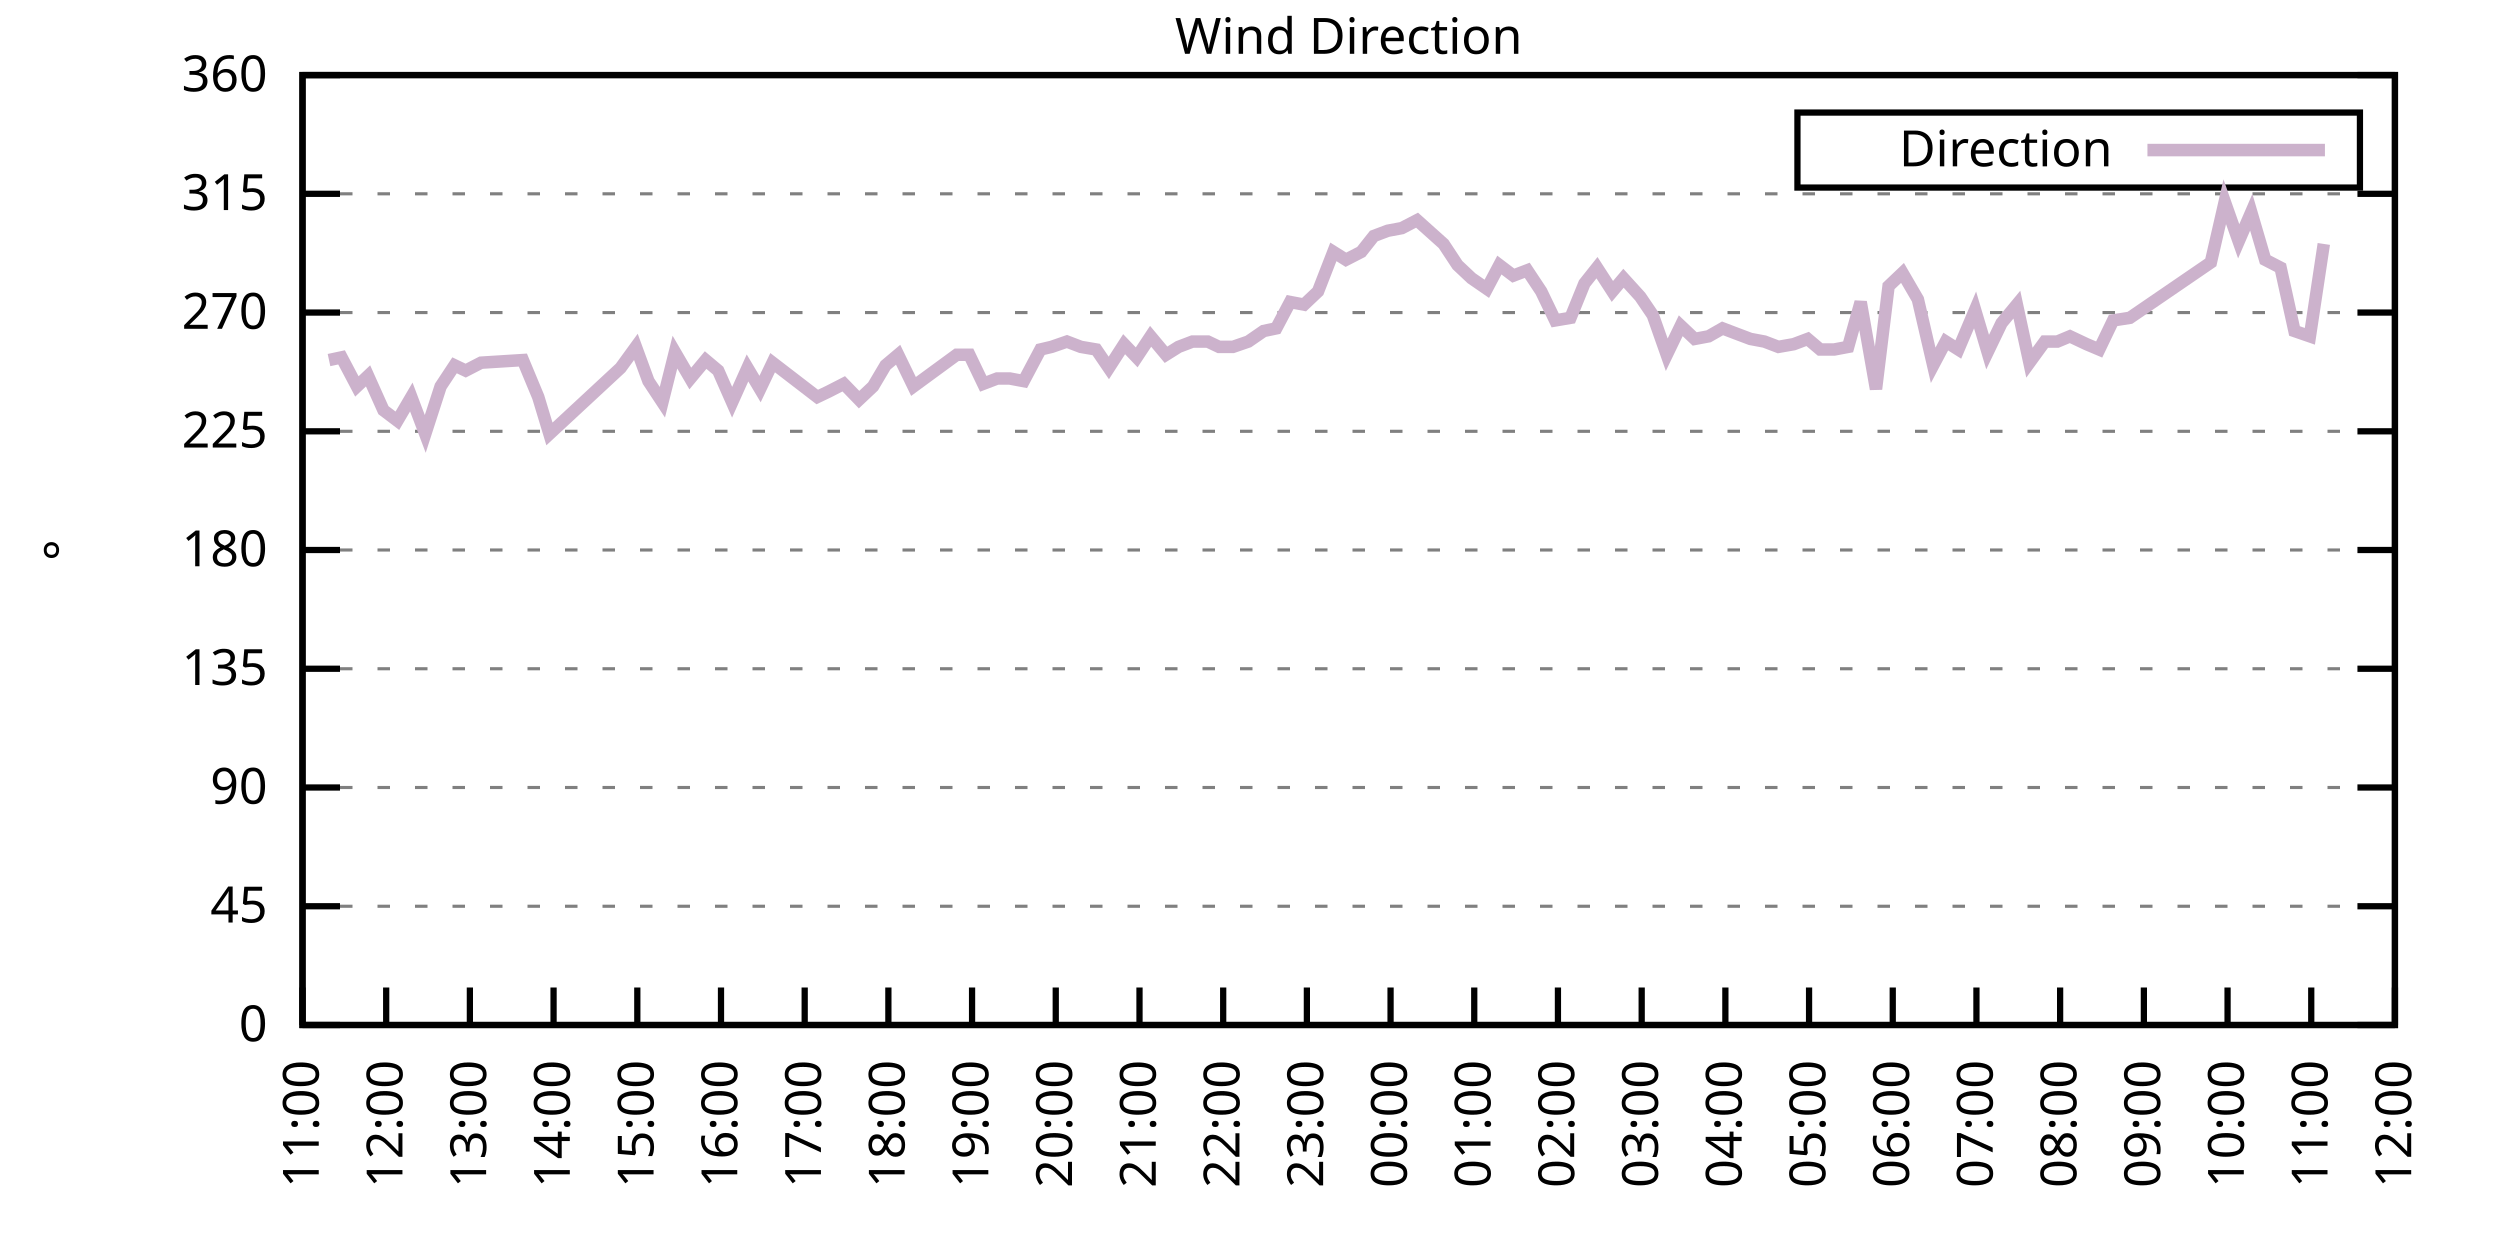
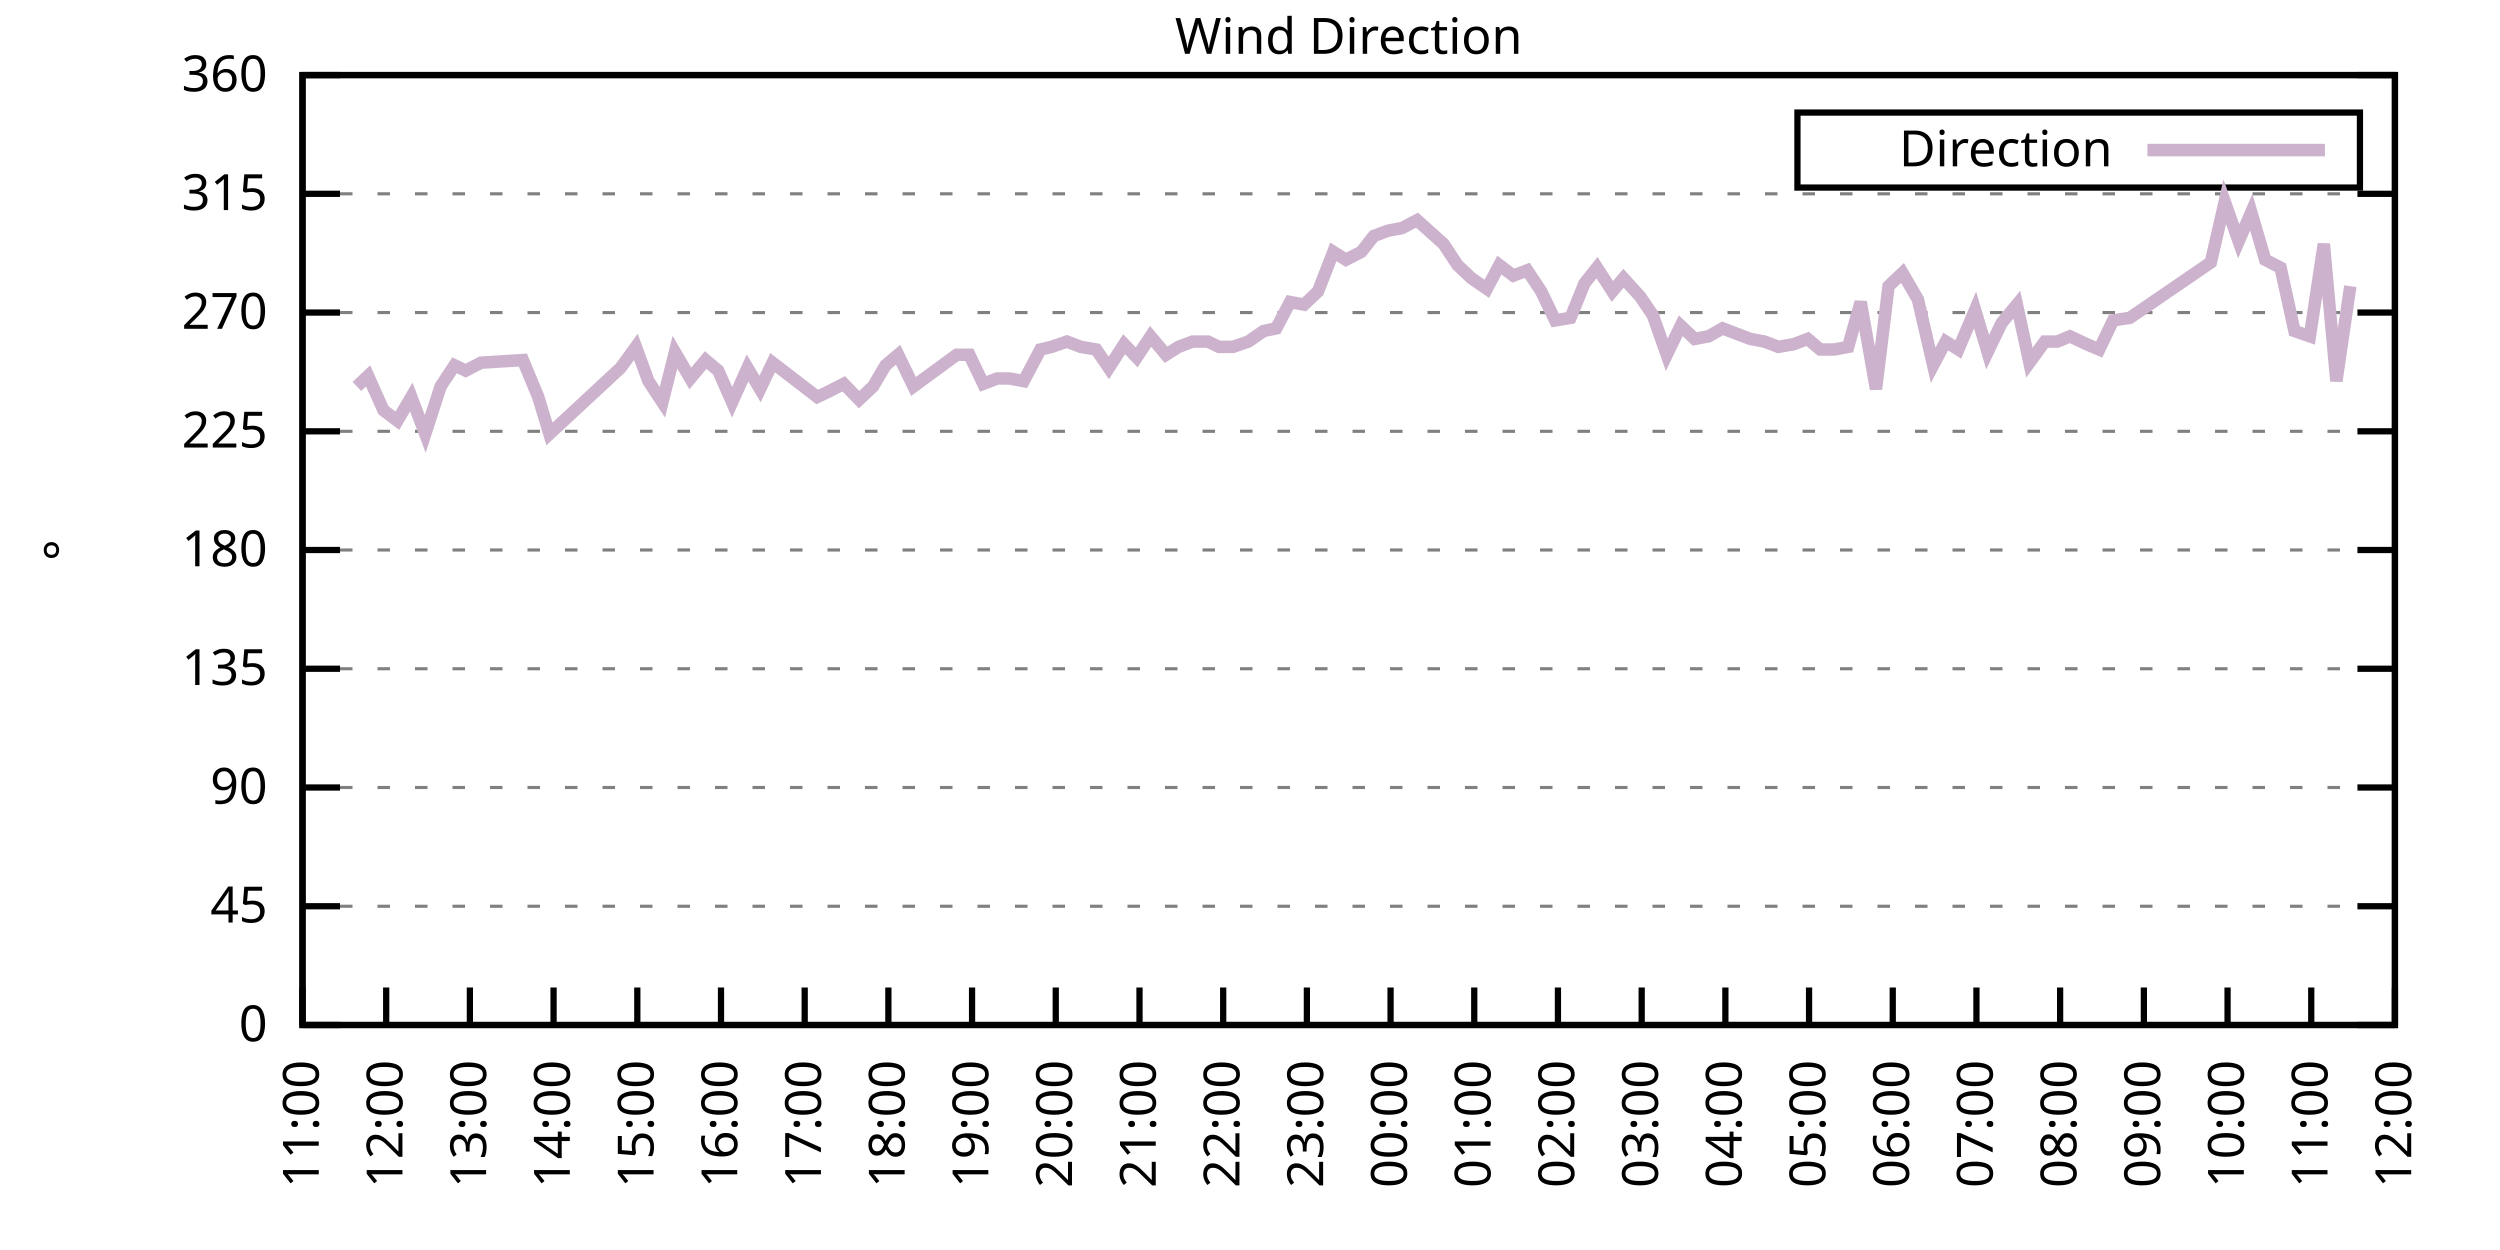
<svg xmlns="http://www.w3.org/2000/svg" xmlns:xlink="http://www.w3.org/1999/xlink" width="400" height="200" viewBox="0 0 400 200">
  <g id="gnuplot_canvas">
    <rect x="0" y="0" width="400" height="200" fill="none" />
    <defs>
      <circle id="gpDot" r="0.5" stroke-width="0.5" stroke="currentColor" />
      <path id="gpPt0" stroke-width="0.333" stroke="currentColor" d="M-1,0 h2 M0,-1 v2" />
      <path id="gpPt1" stroke-width="0.333" stroke="currentColor" d="M-1,-1 L1,1 M1,-1 L-1,1" />
      <path id="gpPt2" stroke-width="0.333" stroke="currentColor" d="M-1,0 L1,0 M0,-1 L0,1 M-1,-1 L1,1 M-1,1 L1,-1" />
      <rect id="gpPt3" stroke-width="0.333" stroke="currentColor" x="-1" y="-1" width="2" height="2" />
      <rect id="gpPt4" stroke-width="0.333" stroke="currentColor" fill="currentColor" x="-1" y="-1" width="2" height="2" />
      <circle id="gpPt5" stroke-width="0.333" stroke="currentColor" cx="0" cy="0" r="1" />
      <use xlink:href="#gpPt5" id="gpPt6" fill="currentColor" stroke="none" />
      <path id="gpPt7" stroke-width="0.333" stroke="currentColor" d="M0,-1.33 L-1.33,0.67 L1.33,0.67 z" />
      <use xlink:href="#gpPt7" id="gpPt8" fill="currentColor" stroke="none" />
      <use xlink:href="#gpPt7" id="gpPt9" stroke="currentColor" transform="rotate(180)" />
      <use xlink:href="#gpPt9" id="gpPt10" fill="currentColor" stroke="none" />
      <use xlink:href="#gpPt3" id="gpPt11" stroke="currentColor" transform="rotate(45)" />
      <use xlink:href="#gpPt11" id="gpPt12" fill="currentColor" stroke="none" />
      <path id="gpPt13" stroke-width="0.333" stroke="currentColor" d="M0,1.330 L1.265,0.411 L0.782,-1.067 L-0.782,-1.076 L-1.265,0.411 z" />
      <use xlink:href="#gpPt13" id="gpPt14" fill="currentColor" stroke="none" />
      <filter id="textbox" filterUnits="objectBoundingBox" x="0" y="0" height="1" width="1">
        <feFlood flood-color="white" flood-opacity="1" result="bgnd" />
        <feComposite in="SourceGraphic" in2="bgnd" operator="atop" />
      </filter>
      <filter id="greybox" filterUnits="objectBoundingBox" x="0" y="0" height="1" width="1">
        <feFlood flood-color="lightgrey" flood-opacity="1" result="grey" />
        <feComposite in="SourceGraphic" in2="grey" operator="atop" />
      </filter>
    </defs>
    <g fill="none" color="white" stroke="currentColor" stroke-width="1.00" stroke-linecap="butt" stroke-linejoin="miter">
</g>
    <g fill="none" color="black" stroke="currentColor" stroke-width="1.00" stroke-linecap="butt" stroke-linejoin="miter">
      <g stroke="none" shape-rendering="crispEdges">
        <polygon fill="rgb(255, 255, 255)" points="48.40,164.00 383.18,164.00 383.18,12.02 48.40,12.02 " />
      </g>
    </g>
    <g fill="none" color="black" stroke="currentColor" stroke-width="1.00" stroke-linecap="butt" stroke-linejoin="miter">
</g>
    <g fill="none" color="black" stroke="black" stroke-width="0.50" stroke-linecap="butt" stroke-linejoin="miter">
</g>
    <g fill="none" color="gray" stroke="currentColor" stroke-width="0.50" stroke-linecap="butt" stroke-linejoin="miter">
      <path stroke="gray" stroke-dasharray="2,4" class="gridline" d="M48.40,164.00 L383.19,164.00  " />
    </g>
    <g fill="none" color="gray" stroke="gray" stroke-width="1.00" stroke-linecap="butt" stroke-linejoin="miter">
</g>
    <g fill="none" color="black" stroke="currentColor" stroke-width="1.00" stroke-linecap="butt" stroke-linejoin="miter">
      <path stroke="black" d="M48.40,164.00 L54.40,164.00 M383.19,164.00 L377.19,164.00  " />
      <g transform="translate(42.80,166.60)" stroke="none" fill="black" font-family="Sans" font-size="8.00" text-anchor="end">
        <text>
          <tspan font-family="Sans"> 0</tspan>
        </text>
      </g>
    </g>
    <g fill="none" color="black" stroke="currentColor" stroke-width="1.00" stroke-linecap="butt" stroke-linejoin="miter">
</g>
    <g fill="none" color="black" stroke="black" stroke-width="0.50" stroke-linecap="butt" stroke-linejoin="miter">
</g>
    <g fill="none" color="gray" stroke="currentColor" stroke-width="0.50" stroke-linecap="butt" stroke-linejoin="miter">
      <path stroke="gray" stroke-dasharray="2,4" class="gridline" d="M48.40,145.00 L383.19,145.00  " />
    </g>
    <g fill="none" color="gray" stroke="gray" stroke-width="1.00" stroke-linecap="butt" stroke-linejoin="miter">
</g>
    <g fill="none" color="black" stroke="currentColor" stroke-width="1.00" stroke-linecap="butt" stroke-linejoin="miter">
      <path stroke="black" d="M48.40,145.00 L54.40,145.00 M383.19,145.00 L377.19,145.00  " />
      <g transform="translate(42.80,147.60)" stroke="none" fill="black" font-family="Sans" font-size="8.00" text-anchor="end">
        <text>
          <tspan font-family="Sans"> 45</tspan>
        </text>
      </g>
    </g>
    <g fill="none" color="black" stroke="currentColor" stroke-width="1.00" stroke-linecap="butt" stroke-linejoin="miter">
</g>
    <g fill="none" color="black" stroke="black" stroke-width="0.50" stroke-linecap="butt" stroke-linejoin="miter">
</g>
    <g fill="none" color="gray" stroke="currentColor" stroke-width="0.50" stroke-linecap="butt" stroke-linejoin="miter">
      <path stroke="gray" stroke-dasharray="2,4" class="gridline" d="M48.40,126.00 L383.19,126.00  " />
    </g>
    <g fill="none" color="gray" stroke="gray" stroke-width="1.00" stroke-linecap="butt" stroke-linejoin="miter">
</g>
    <g fill="none" color="black" stroke="currentColor" stroke-width="1.00" stroke-linecap="butt" stroke-linejoin="miter">
      <path stroke="black" d="M48.40,126.00 L54.40,126.00 M383.19,126.00 L377.19,126.00  " />
      <g transform="translate(42.80,128.60)" stroke="none" fill="black" font-family="Sans" font-size="8.00" text-anchor="end">
        <text>
          <tspan font-family="Sans"> 90</tspan>
        </text>
      </g>
    </g>
    <g fill="none" color="black" stroke="currentColor" stroke-width="1.00" stroke-linecap="butt" stroke-linejoin="miter">
</g>
    <g fill="none" color="black" stroke="black" stroke-width="0.50" stroke-linecap="butt" stroke-linejoin="miter">
</g>
    <g fill="none" color="gray" stroke="currentColor" stroke-width="0.50" stroke-linecap="butt" stroke-linejoin="miter">
      <path stroke="gray" stroke-dasharray="2,4" class="gridline" d="M48.40,107.00 L383.19,107.00  " />
    </g>
    <g fill="none" color="gray" stroke="gray" stroke-width="1.00" stroke-linecap="butt" stroke-linejoin="miter">
</g>
    <g fill="none" color="black" stroke="currentColor" stroke-width="1.00" stroke-linecap="butt" stroke-linejoin="miter">
      <path stroke="black" d="M48.40,107.00 L54.40,107.00 M383.19,107.00 L377.19,107.00  " />
      <g transform="translate(42.80,109.60)" stroke="none" fill="black" font-family="Sans" font-size="8.00" text-anchor="end">
        <text>
          <tspan font-family="Sans"> 135</tspan>
        </text>
      </g>
    </g>
    <g fill="none" color="black" stroke="currentColor" stroke-width="1.00" stroke-linecap="butt" stroke-linejoin="miter">
</g>
    <g fill="none" color="black" stroke="black" stroke-width="0.50" stroke-linecap="butt" stroke-linejoin="miter">
</g>
    <g fill="none" color="gray" stroke="currentColor" stroke-width="0.50" stroke-linecap="butt" stroke-linejoin="miter">
      <path stroke="gray" stroke-dasharray="2,4" class="gridline" d="M48.40,88.00 L383.19,88.00  " />
    </g>
    <g fill="none" color="gray" stroke="gray" stroke-width="1.00" stroke-linecap="butt" stroke-linejoin="miter">
</g>
    <g fill="none" color="black" stroke="currentColor" stroke-width="1.00" stroke-linecap="butt" stroke-linejoin="miter">
      <path stroke="black" d="M48.40,88.00 L54.40,88.00 M383.19,88.00 L377.19,88.00  " />
      <g transform="translate(42.80,90.60)" stroke="none" fill="black" font-family="Sans" font-size="8.00" text-anchor="end">
        <text>
          <tspan font-family="Sans"> 180</tspan>
        </text>
      </g>
    </g>
    <g fill="none" color="black" stroke="currentColor" stroke-width="1.00" stroke-linecap="butt" stroke-linejoin="miter">
</g>
    <g fill="none" color="black" stroke="black" stroke-width="0.50" stroke-linecap="butt" stroke-linejoin="miter">
</g>
    <g fill="none" color="gray" stroke="currentColor" stroke-width="0.50" stroke-linecap="butt" stroke-linejoin="miter">
      <path stroke="gray" stroke-dasharray="2,4" class="gridline" d="M48.40,69.01 L383.19,69.01  " />
    </g>
    <g fill="none" color="gray" stroke="gray" stroke-width="1.00" stroke-linecap="butt" stroke-linejoin="miter">
</g>
    <g fill="none" color="black" stroke="currentColor" stroke-width="1.00" stroke-linecap="butt" stroke-linejoin="miter">
      <path stroke="black" d="M48.40,69.01 L54.40,69.01 M383.19,69.01 L377.19,69.01  " />
      <g transform="translate(42.80,71.61)" stroke="none" fill="black" font-family="Sans" font-size="8.00" text-anchor="end">
        <text>
          <tspan font-family="Sans"> 225</tspan>
        </text>
      </g>
    </g>
    <g fill="none" color="black" stroke="currentColor" stroke-width="1.00" stroke-linecap="butt" stroke-linejoin="miter">
</g>
    <g fill="none" color="black" stroke="black" stroke-width="0.50" stroke-linecap="butt" stroke-linejoin="miter">
</g>
    <g fill="none" color="gray" stroke="currentColor" stroke-width="0.50" stroke-linecap="butt" stroke-linejoin="miter">
      <path stroke="gray" stroke-dasharray="2,4" class="gridline" d="M48.40,50.01 L383.19,50.01  " />
    </g>
    <g fill="none" color="gray" stroke="gray" stroke-width="1.00" stroke-linecap="butt" stroke-linejoin="miter">
</g>
    <g fill="none" color="black" stroke="currentColor" stroke-width="1.00" stroke-linecap="butt" stroke-linejoin="miter">
      <path stroke="black" d="M48.40,50.01 L54.40,50.01 M383.19,50.01 L377.19,50.01  " />
      <g transform="translate(42.80,52.61)" stroke="none" fill="black" font-family="Sans" font-size="8.00" text-anchor="end">
        <text>
          <tspan font-family="Sans"> 270</tspan>
        </text>
      </g>
    </g>
    <g fill="none" color="black" stroke="currentColor" stroke-width="1.00" stroke-linecap="butt" stroke-linejoin="miter">
</g>
    <g fill="none" color="black" stroke="black" stroke-width="0.50" stroke-linecap="butt" stroke-linejoin="miter">
</g>
    <g fill="none" color="gray" stroke="currentColor" stroke-width="0.50" stroke-linecap="butt" stroke-linejoin="miter">
      <path stroke="gray" stroke-dasharray="2,4" class="gridline" d="M48.40,31.01 L383.19,31.01  " />
    </g>
    <g fill="none" color="gray" stroke="gray" stroke-width="1.00" stroke-linecap="butt" stroke-linejoin="miter">
</g>
    <g fill="none" color="black" stroke="currentColor" stroke-width="1.00" stroke-linecap="butt" stroke-linejoin="miter">
      <path stroke="black" d="M48.40,31.01 L54.40,31.01 M383.19,31.01 L377.19,31.01  " />
      <g transform="translate(42.80,33.61)" stroke="none" fill="black" font-family="Sans" font-size="8.00" text-anchor="end">
        <text>
          <tspan font-family="Sans"> 315</tspan>
        </text>
      </g>
    </g>
    <g fill="none" color="black" stroke="currentColor" stroke-width="1.00" stroke-linecap="butt" stroke-linejoin="miter">
</g>
    <g fill="none" color="black" stroke="black" stroke-width="0.50" stroke-linecap="butt" stroke-linejoin="miter">
</g>
    <g fill="none" color="gray" stroke="currentColor" stroke-width="0.50" stroke-linecap="butt" stroke-linejoin="miter">
      <path stroke="gray" stroke-dasharray="2,4" class="gridline" d="M48.40,12.01 L383.19,12.01  " />
    </g>
    <g fill="none" color="gray" stroke="gray" stroke-width="1.00" stroke-linecap="butt" stroke-linejoin="miter">
</g>
    <g fill="none" color="black" stroke="currentColor" stroke-width="1.00" stroke-linecap="butt" stroke-linejoin="miter">
      <path stroke="black" d="M48.40,12.01 L54.40,12.01 M383.19,12.01 L377.19,12.01  " />
      <g transform="translate(42.80,14.61)" stroke="none" fill="black" font-family="Sans" font-size="8.00" text-anchor="end">
        <text>
          <tspan font-family="Sans"> 360</tspan>
        </text>
      </g>
    </g>
    <g fill="none" color="black" stroke="currentColor" stroke-width="1.00" stroke-linecap="butt" stroke-linejoin="miter">
      <path stroke="black" d="M48.40,164.00 L48.40,158.00  " />
      <g transform="translate(51.00,169.60) rotate(270.00)" stroke="none" fill="black" font-family="Sans" font-size="8.00" text-anchor="end">
        <text>
          <tspan font-family="Sans">11:00</tspan>
        </text>
      </g>
    </g>
    <g fill="none" color="black" stroke="currentColor" stroke-width="1.00" stroke-linecap="butt" stroke-linejoin="miter">
      <path stroke="black" d="M61.79,164.00 L61.79,158.00  " />
      <g transform="translate(64.39,169.60) rotate(270.00)" stroke="none" fill="black" font-family="Sans" font-size="8.00" text-anchor="end">
        <text>
          <tspan font-family="Sans">12:00</tspan>
        </text>
      </g>
    </g>
    <g fill="none" color="black" stroke="currentColor" stroke-width="1.00" stroke-linecap="butt" stroke-linejoin="miter">
      <path stroke="black" d="M75.18,164.00 L75.18,158.00  " />
      <g transform="translate(77.78,169.60) rotate(270.00)" stroke="none" fill="black" font-family="Sans" font-size="8.00" text-anchor="end">
        <text>
          <tspan font-family="Sans">13:00</tspan>
        </text>
      </g>
    </g>
    <g fill="none" color="black" stroke="currentColor" stroke-width="1.00" stroke-linecap="butt" stroke-linejoin="miter">
      <path stroke="black" d="M88.57,164.00 L88.57,158.00  " />
      <g transform="translate(91.17,169.60) rotate(270.00)" stroke="none" fill="black" font-family="Sans" font-size="8.00" text-anchor="end">
        <text>
          <tspan font-family="Sans">14:00</tspan>
        </text>
      </g>
    </g>
    <g fill="none" color="black" stroke="currentColor" stroke-width="1.00" stroke-linecap="butt" stroke-linejoin="miter">
      <path stroke="black" d="M101.97,164.00 L101.97,158.00  " />
      <g transform="translate(104.57,169.60) rotate(270.00)" stroke="none" fill="black" font-family="Sans" font-size="8.00" text-anchor="end">
        <text>
          <tspan font-family="Sans">15:00</tspan>
        </text>
      </g>
    </g>
    <g fill="none" color="black" stroke="currentColor" stroke-width="1.00" stroke-linecap="butt" stroke-linejoin="miter">
      <path stroke="black" d="M115.36,164.00 L115.36,158.00  " />
      <g transform="translate(117.96,169.60) rotate(270.00)" stroke="none" fill="black" font-family="Sans" font-size="8.00" text-anchor="end">
        <text>
          <tspan font-family="Sans">16:00</tspan>
        </text>
      </g>
    </g>
    <g fill="none" color="black" stroke="currentColor" stroke-width="1.00" stroke-linecap="butt" stroke-linejoin="miter">
      <path stroke="black" d="M128.75,164.00 L128.75,158.00  " />
      <g transform="translate(131.35,169.60) rotate(270.00)" stroke="none" fill="black" font-family="Sans" font-size="8.00" text-anchor="end">
        <text>
          <tspan font-family="Sans">17:00</tspan>
        </text>
      </g>
    </g>
    <g fill="none" color="black" stroke="currentColor" stroke-width="1.00" stroke-linecap="butt" stroke-linejoin="miter">
      <path stroke="black" d="M142.14,164.00 L142.14,158.00  " />
      <g transform="translate(144.74,169.60) rotate(270.00)" stroke="none" fill="black" font-family="Sans" font-size="8.00" text-anchor="end">
        <text>
          <tspan font-family="Sans">18:00</tspan>
        </text>
      </g>
    </g>
    <g fill="none" color="black" stroke="currentColor" stroke-width="1.00" stroke-linecap="butt" stroke-linejoin="miter">
      <path stroke="black" d="M155.53,164.00 L155.53,158.00  " />
      <g transform="translate(158.13,169.60) rotate(270.00)" stroke="none" fill="black" font-family="Sans" font-size="8.00" text-anchor="end">
        <text>
          <tspan font-family="Sans">19:00</tspan>
        </text>
      </g>
    </g>
    <g fill="none" color="black" stroke="currentColor" stroke-width="1.00" stroke-linecap="butt" stroke-linejoin="miter">
      <path stroke="black" d="M168.92,164.00 L168.92,158.00  " />
      <g transform="translate(171.52,169.60) rotate(270.00)" stroke="none" fill="black" font-family="Sans" font-size="8.00" text-anchor="end">
        <text>
          <tspan font-family="Sans">20:00</tspan>
        </text>
      </g>
    </g>
    <g fill="none" color="black" stroke="currentColor" stroke-width="1.00" stroke-linecap="butt" stroke-linejoin="miter">
      <path stroke="black" d="M182.32,164.00 L182.32,158.00  " />
      <g transform="translate(184.92,169.60) rotate(270.00)" stroke="none" fill="black" font-family="Sans" font-size="8.00" text-anchor="end">
        <text>
          <tspan font-family="Sans">21:00</tspan>
        </text>
      </g>
    </g>
    <g fill="none" color="black" stroke="currentColor" stroke-width="1.00" stroke-linecap="butt" stroke-linejoin="miter">
      <path stroke="black" d="M195.71,164.00 L195.71,158.00  " />
      <g transform="translate(198.31,169.60) rotate(270.00)" stroke="none" fill="black" font-family="Sans" font-size="8.00" text-anchor="end">
        <text>
          <tspan font-family="Sans">22:00</tspan>
        </text>
      </g>
    </g>
    <g fill="none" color="black" stroke="currentColor" stroke-width="1.00" stroke-linecap="butt" stroke-linejoin="miter">
      <path stroke="black" d="M209.10,164.00 L209.10,158.00  " />
      <g transform="translate(211.70,169.60) rotate(270.00)" stroke="none" fill="black" font-family="Sans" font-size="8.00" text-anchor="end">
        <text>
          <tspan font-family="Sans">23:00</tspan>
        </text>
      </g>
    </g>
    <g fill="none" color="black" stroke="currentColor" stroke-width="1.00" stroke-linecap="butt" stroke-linejoin="miter">
      <path stroke="black" d="M222.49,164.00 L222.49,158.00  " />
      <g transform="translate(225.09,169.60) rotate(270.00)" stroke="none" fill="black" font-family="Sans" font-size="8.00" text-anchor="end">
        <text>
          <tspan font-family="Sans">00:00</tspan>
        </text>
      </g>
    </g>
    <g fill="none" color="black" stroke="currentColor" stroke-width="1.00" stroke-linecap="butt" stroke-linejoin="miter">
      <path stroke="black" d="M235.88,164.00 L235.88,158.00  " />
      <g transform="translate(238.48,169.60) rotate(270.00)" stroke="none" fill="black" font-family="Sans" font-size="8.00" text-anchor="end">
        <text>
          <tspan font-family="Sans">01:00</tspan>
        </text>
      </g>
    </g>
    <g fill="none" color="black" stroke="currentColor" stroke-width="1.00" stroke-linecap="butt" stroke-linejoin="miter">
      <path stroke="black" d="M249.27,164.00 L249.27,158.00  " />
      <g transform="translate(251.87,169.60) rotate(270.00)" stroke="none" fill="black" font-family="Sans" font-size="8.00" text-anchor="end">
        <text>
          <tspan font-family="Sans">02:00</tspan>
        </text>
      </g>
    </g>
    <g fill="none" color="black" stroke="currentColor" stroke-width="1.00" stroke-linecap="butt" stroke-linejoin="miter">
      <path stroke="black" d="M262.67,164.00 L262.67,158.00  " />
      <g transform="translate(265.27,169.60) rotate(270.00)" stroke="none" fill="black" font-family="Sans" font-size="8.00" text-anchor="end">
        <text>
          <tspan font-family="Sans">03:00</tspan>
        </text>
      </g>
    </g>
    <g fill="none" color="black" stroke="currentColor" stroke-width="1.00" stroke-linecap="butt" stroke-linejoin="miter">
      <path stroke="black" d="M276.06,164.00 L276.06,158.00  " />
      <g transform="translate(278.66,169.60) rotate(270.00)" stroke="none" fill="black" font-family="Sans" font-size="8.00" text-anchor="end">
        <text>
          <tspan font-family="Sans">04:00</tspan>
        </text>
      </g>
    </g>
    <g fill="none" color="black" stroke="currentColor" stroke-width="1.00" stroke-linecap="butt" stroke-linejoin="miter">
      <path stroke="black" d="M289.45,164.00 L289.45,158.00  " />
      <g transform="translate(292.05,169.60) rotate(270.00)" stroke="none" fill="black" font-family="Sans" font-size="8.00" text-anchor="end">
        <text>
          <tspan font-family="Sans">05:00</tspan>
        </text>
      </g>
    </g>
    <g fill="none" color="black" stroke="currentColor" stroke-width="1.00" stroke-linecap="butt" stroke-linejoin="miter">
      <path stroke="black" d="M302.84,164.00 L302.84,158.00  " />
      <g transform="translate(305.44,169.60) rotate(270.00)" stroke="none" fill="black" font-family="Sans" font-size="8.00" text-anchor="end">
        <text>
          <tspan font-family="Sans">06:00</tspan>
        </text>
      </g>
    </g>
    <g fill="none" color="black" stroke="currentColor" stroke-width="1.00" stroke-linecap="butt" stroke-linejoin="miter">
      <path stroke="black" d="M316.23,164.00 L316.23,158.00  " />
      <g transform="translate(318.83,169.60) rotate(270.00)" stroke="none" fill="black" font-family="Sans" font-size="8.00" text-anchor="end">
        <text>
          <tspan font-family="Sans">07:00</tspan>
        </text>
      </g>
    </g>
    <g fill="none" color="black" stroke="currentColor" stroke-width="1.00" stroke-linecap="butt" stroke-linejoin="miter">
      <path stroke="black" d="M329.62,164.00 L329.62,158.00  " />
      <g transform="translate(332.22,169.60) rotate(270.00)" stroke="none" fill="black" font-family="Sans" font-size="8.00" text-anchor="end">
        <text>
          <tspan font-family="Sans">08:00</tspan>
        </text>
      </g>
    </g>
    <g fill="none" color="black" stroke="currentColor" stroke-width="1.00" stroke-linecap="butt" stroke-linejoin="miter">
      <path stroke="black" d="M343.02,164.00 L343.02,158.00  " />
      <g transform="translate(345.62,169.60) rotate(270.00)" stroke="none" fill="black" font-family="Sans" font-size="8.00" text-anchor="end">
        <text>
          <tspan font-family="Sans">09:00</tspan>
        </text>
      </g>
    </g>
    <g fill="none" color="black" stroke="currentColor" stroke-width="1.00" stroke-linecap="butt" stroke-linejoin="miter">
      <path stroke="black" d="M356.41,164.00 L356.41,158.00  " />
      <g transform="translate(359.01,169.60) rotate(270.00)" stroke="none" fill="black" font-family="Sans" font-size="8.00" text-anchor="end">
        <text>
          <tspan font-family="Sans">10:00</tspan>
        </text>
      </g>
    </g>
    <g fill="none" color="black" stroke="currentColor" stroke-width="1.00" stroke-linecap="butt" stroke-linejoin="miter">
      <path stroke="black" d="M369.80,164.00 L369.80,158.00  " />
      <g transform="translate(372.40,169.60) rotate(270.00)" stroke="none" fill="black" font-family="Sans" font-size="8.00" text-anchor="end">
        <text>
          <tspan font-family="Sans">11:00</tspan>
        </text>
      </g>
    </g>
    <g fill="none" color="black" stroke="currentColor" stroke-width="1.00" stroke-linecap="butt" stroke-linejoin="miter">
      <path stroke="black" d="M383.19,164.00 L383.19,158.00  " />
      <g transform="translate(385.79,169.60) rotate(270.00)" stroke="none" fill="black" font-family="Sans" font-size="8.00" text-anchor="end">
        <text>
          <tspan font-family="Sans">12:00</tspan>
        </text>
      </g>
    </g>
    <g fill="none" color="black" stroke="currentColor" stroke-width="1.00" stroke-linecap="butt" stroke-linejoin="miter">
</g>
    <g fill="none" color="black" stroke="currentColor" stroke-width="1.00" stroke-linecap="butt" stroke-linejoin="miter">
      <path stroke="black" d="M48.40,12.01 L48.40,164.00 L383.19,164.00 L383.19,12.01 L48.40,12.01 Z  " />
    </g>
    <g fill="none" color="black" stroke="currentColor" stroke-width="1.00" stroke-linecap="butt" stroke-linejoin="miter">
</g>
    <g fill="none" color="black" stroke="currentColor" stroke-width="1.00" stroke-linecap="butt" stroke-linejoin="miter">
      <path stroke="black" d="M287.59,30.01 L287.59,18.01 L377.59,18.01 L377.59,30.01 L287.59,30.01 Z  " />
    </g>
    <g id="Wind_direction_plot_1">
      <g fill="none" color="white" stroke="black" stroke-width="2.00" stroke-linecap="butt" stroke-linejoin="miter">
</g>
      <g fill="none" color="black" stroke="currentColor" stroke-width="2.00" stroke-linecap="butt" stroke-linejoin="miter">
        <g transform="translate(337.99,26.61)" stroke="none" fill="black" font-family="Sans" font-size="8.00" text-anchor="end">
          <text>
            <tspan font-family="Sans">Direction</tspan>
          </text>
        </g>
      </g>
      <g fill="none" color="black" stroke="currentColor" stroke-width="2.00" stroke-linecap="butt" stroke-linejoin="miter">
-         <path stroke="rgb(204, 178, 204)" d="M343.59,24.01 L371.99,24.01 M52.64,57.61 L54.65,57.18 L57.10,61.83 L58.89,60.14 L61.35,65.63 L63.58,67.32   L65.81,63.52 L68.04,69.43 L70.50,61.83 L72.73,58.45 L74.51,59.30 L76.97,58.03 L83.66,57.61 L86.12,63.52   L87.91,69.43 L99.29,58.87 L101.74,55.50 L103.75,60.98 L105.98,64.36 L107.99,56.34 L110.45,60.56 L112.90,57.61   L114.91,59.30 L117.14,64.36 L119.60,58.87 L121.61,62.25 L123.62,58.03 L130.76,63.52 L132.54,62.67 L135.00,61.41   L137.45,63.94 L139.69,61.83 L141.69,58.45 L143.70,56.76 L146.16,61.83 L153.08,56.76 L155.09,56.76 L157.32,61.41   L159.55,60.56 L161.56,60.56 L163.79,60.98 L166.47,55.92 L168.25,55.50 L170.71,54.65 L172.94,55.50 L175.40,55.92   L177.41,58.87 L179.86,55.07 L181.87,57.18 L184.10,53.81 L186.56,56.76 L188.57,55.50 L190.80,54.65 L193.25,54.65   L195.04,55.50 L197.27,55.50 L199.73,54.65 L202.18,52.96 L204.19,52.54 L206.42,48.32 L208.65,48.74 L210.88,46.63   L213.34,40.30 L215.35,41.56 L217.80,40.30 L219.81,37.76 L222.04,36.92 L224.28,36.50 L226.73,35.23 L230.97,39.03   L233.20,42.41 L235.44,44.52 L237.89,46.21 L239.90,42.41 L242.13,44.10 L244.36,43.25 L246.60,46.63 L248.83,51.27   L251.28,50.85 L253.51,45.36 L255.52,42.83 L257.98,46.63 L259.76,44.52 L262.44,47.47 L264.45,50.43 L266.68,56.76   L268.92,52.12 L271.15,54.23 L273.38,53.81 L275.61,52.54 L277.84,53.39 L280.07,54.23 L282.31,54.65 L284.54,55.50   L286.99,55.07 L289.23,54.23 L291.23,55.92 L293.47,55.92 L295.70,55.50 L297.71,48.32 L300.16,62.25 L302.17,45.79   L304.40,43.67 L306.86,47.90 L309.31,58.45 L311.32,54.65 L313.33,55.92 L316.01,49.59 L318.02,56.34 L320.25,51.70   L322.70,48.74 L324.71,58.03 L327.17,54.65 L329.18,54.65 L331.19,53.81 L333.86,55.07 L335.87,55.92 L338.10,51.27   L340.78,50.85 L353.73,41.99 L355.96,32.28 L358.19,38.61 L360.20,33.96 L362.43,41.56 L364.89,42.83 L367.12,52.96   L369.58,53.81 L371.81,39.03  " />
+         <path stroke="rgb(204, 178, 204)" d="M343.59,24.01 L371.99,24.01 M57.10,61.83 L58.89,60.14 L61.35,65.63 L63.58,67.32 L65.81,63.52 L68.04,69.43   L70.50,61.83 L72.73,58.45 L74.51,59.30 L76.97,58.03 L83.66,57.61 L86.12,63.52 L87.91,69.43 L99.29,58.87   L101.74,55.50 L103.75,60.98 L105.98,64.36 L107.99,56.34 L110.45,60.56 L112.90,57.61 L114.91,59.30 L117.14,64.36   L119.60,58.87 L121.61,62.25 L123.62,58.03 L130.76,63.52 L132.54,62.67 L135.00,61.41 L137.45,63.94 L139.69,61.83   L141.69,58.45 L143.70,56.76 L146.16,61.83 L153.08,56.76 L155.09,56.76 L157.32,61.41 L159.55,60.56 L161.56,60.56   L163.79,60.98 L166.47,55.92 L168.25,55.50 L170.71,54.65 L172.94,55.50 L175.40,55.92 L177.41,58.87 L179.86,55.07   L181.87,57.18 L184.10,53.81 L186.56,56.76 L188.57,55.50 L190.80,54.65 L193.25,54.65 L195.04,55.50 L197.27,55.50   L199.73,54.65 L202.18,52.96 L204.19,52.54 L206.42,48.32 L208.65,48.74 L210.88,46.63 L213.34,40.30 L215.35,41.56   L217.80,40.30 L219.81,37.76 L222.04,36.92 L224.28,36.50 L226.73,35.23 L230.97,39.03 L233.20,42.41 L235.44,44.52   L237.89,46.21 L239.90,42.41 L242.13,44.10 L244.36,43.25 L246.60,46.63 L248.83,51.27 L251.28,50.85 L253.51,45.36   L255.52,42.83 L257.98,46.63 L259.76,44.52 L262.44,47.47 L264.45,50.43 L266.68,56.76 L268.92,52.12 L271.15,54.23   L273.38,53.81 L275.61,52.54 L277.84,53.39 L280.07,54.23 L282.31,54.65 L284.54,55.50 L286.99,55.07 L289.23,54.23   L291.23,55.92 L293.47,55.92 L295.70,55.50 L297.71,48.32 L300.16,62.25 L302.17,45.79 L304.40,43.67 L306.86,47.90   L309.31,58.45 L311.32,54.65 L313.33,55.92 L316.01,49.59 L318.02,56.34 L320.25,51.70 L322.70,48.74 L324.71,58.03   L327.17,54.65 L329.18,54.65 L331.19,53.81 L333.86,55.07 L335.87,55.92 L338.10,51.27 L340.78,50.85 L353.73,41.99   L355.96,32.28 L358.19,38.61 L360.20,33.96 L362.43,41.56 L364.89,42.83 L367.12,52.96 L369.58,53.81 L371.81,39.03   L373.82,60.98 L376.05,45.79  " />
      </g>
    </g>
    <g fill="none" color="black" stroke="currentColor" stroke-width="2.00" stroke-linecap="butt" stroke-linejoin="miter">
</g>
    <g fill="none" color="black" stroke="black" stroke-width="1.00" stroke-linecap="butt" stroke-linejoin="miter">
</g>
    <g fill="none" color="black" stroke="currentColor" stroke-width="1.00" stroke-linecap="butt" stroke-linejoin="miter">
      <path stroke="black" d="M48.40,12.01 L48.40,164.00 L383.19,164.00 L383.19,12.01 L48.40,12.01 Z  " />
      <g transform="translate(12.80,88.01) rotate(270.00)" stroke="none" fill="black" font-family="Sans" font-size="8.00" text-anchor="middle">
        <text>
          <tspan font-family="Sans">°</tspan>
        </text>
      </g>
    </g>
    <g fill="none" color="black" stroke="currentColor" stroke-width="1.00" stroke-linecap="butt" stroke-linejoin="miter">
</g>
    <g fill="none" color="black" stroke="currentColor" stroke-width="1.00" stroke-linecap="butt" stroke-linejoin="miter">
      <g transform="translate(215.79,8.61)" stroke="none" fill="black" font-family="Sans" font-size="8.00" text-anchor="middle">
        <text>
          <tspan font-family="Sans">Wind Direction</tspan>
        </text>
      </g>
    </g>
    <g fill="none" color="black" stroke="currentColor" stroke-width="1.00" stroke-linecap="butt" stroke-linejoin="miter">
</g>
  </g>
</svg>
